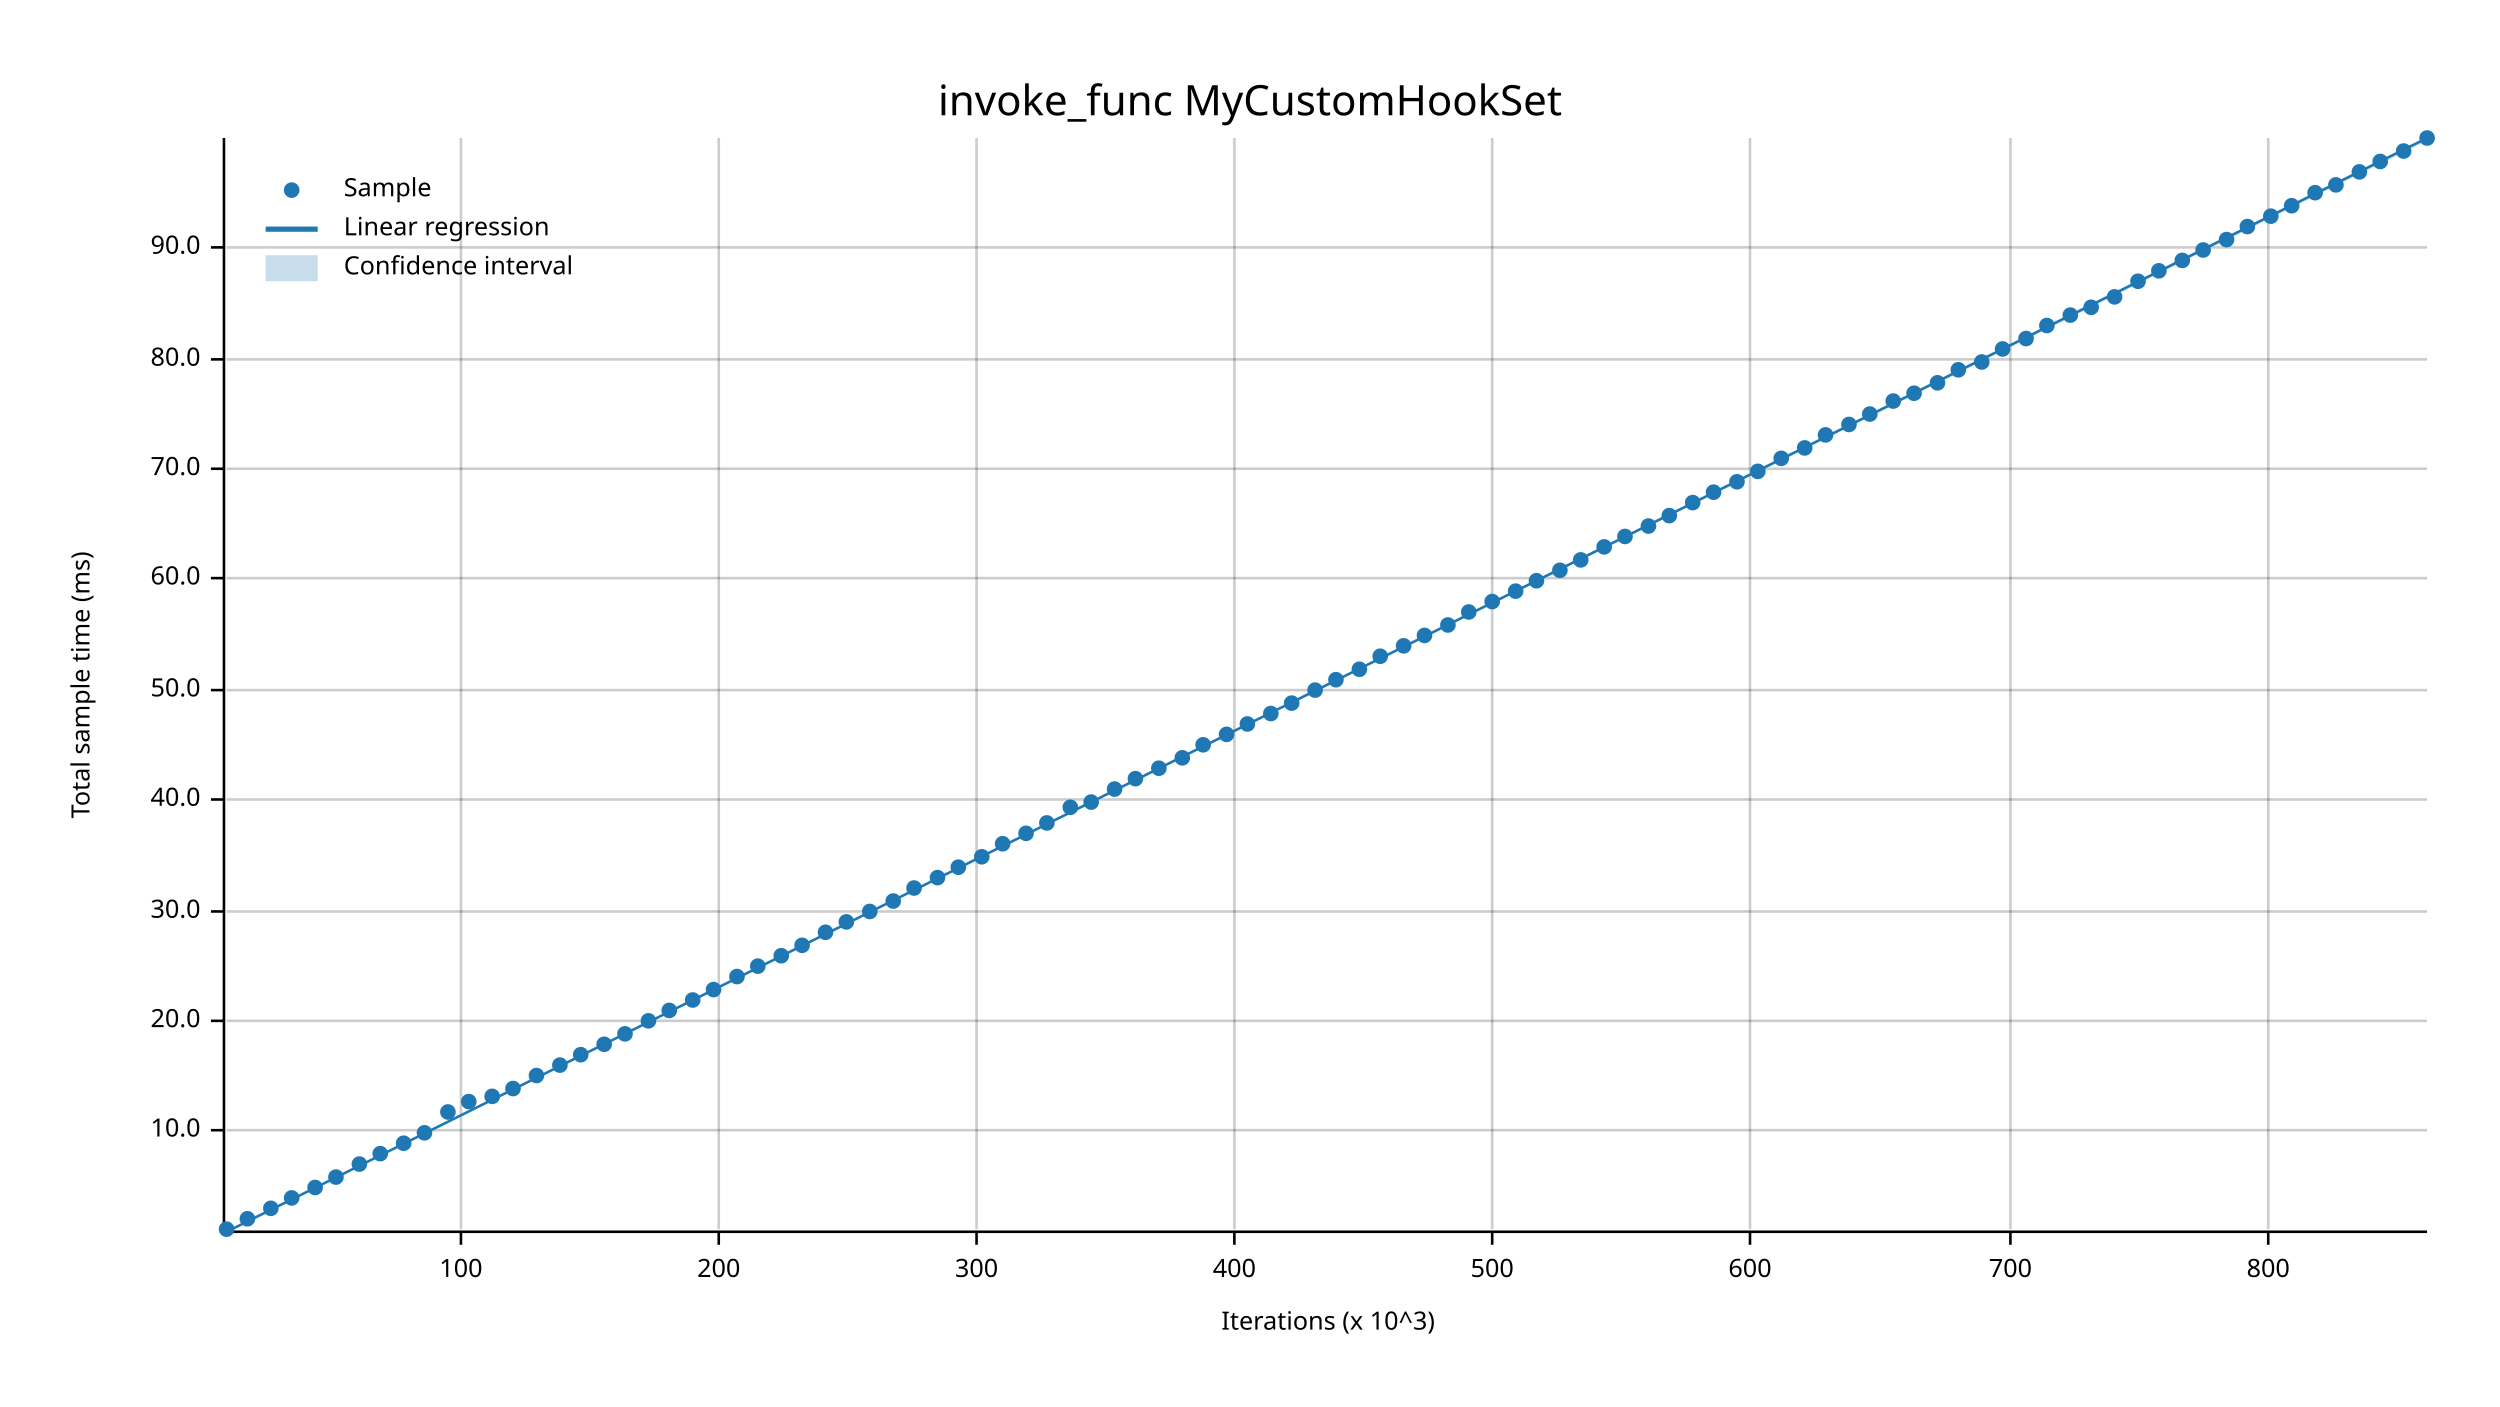
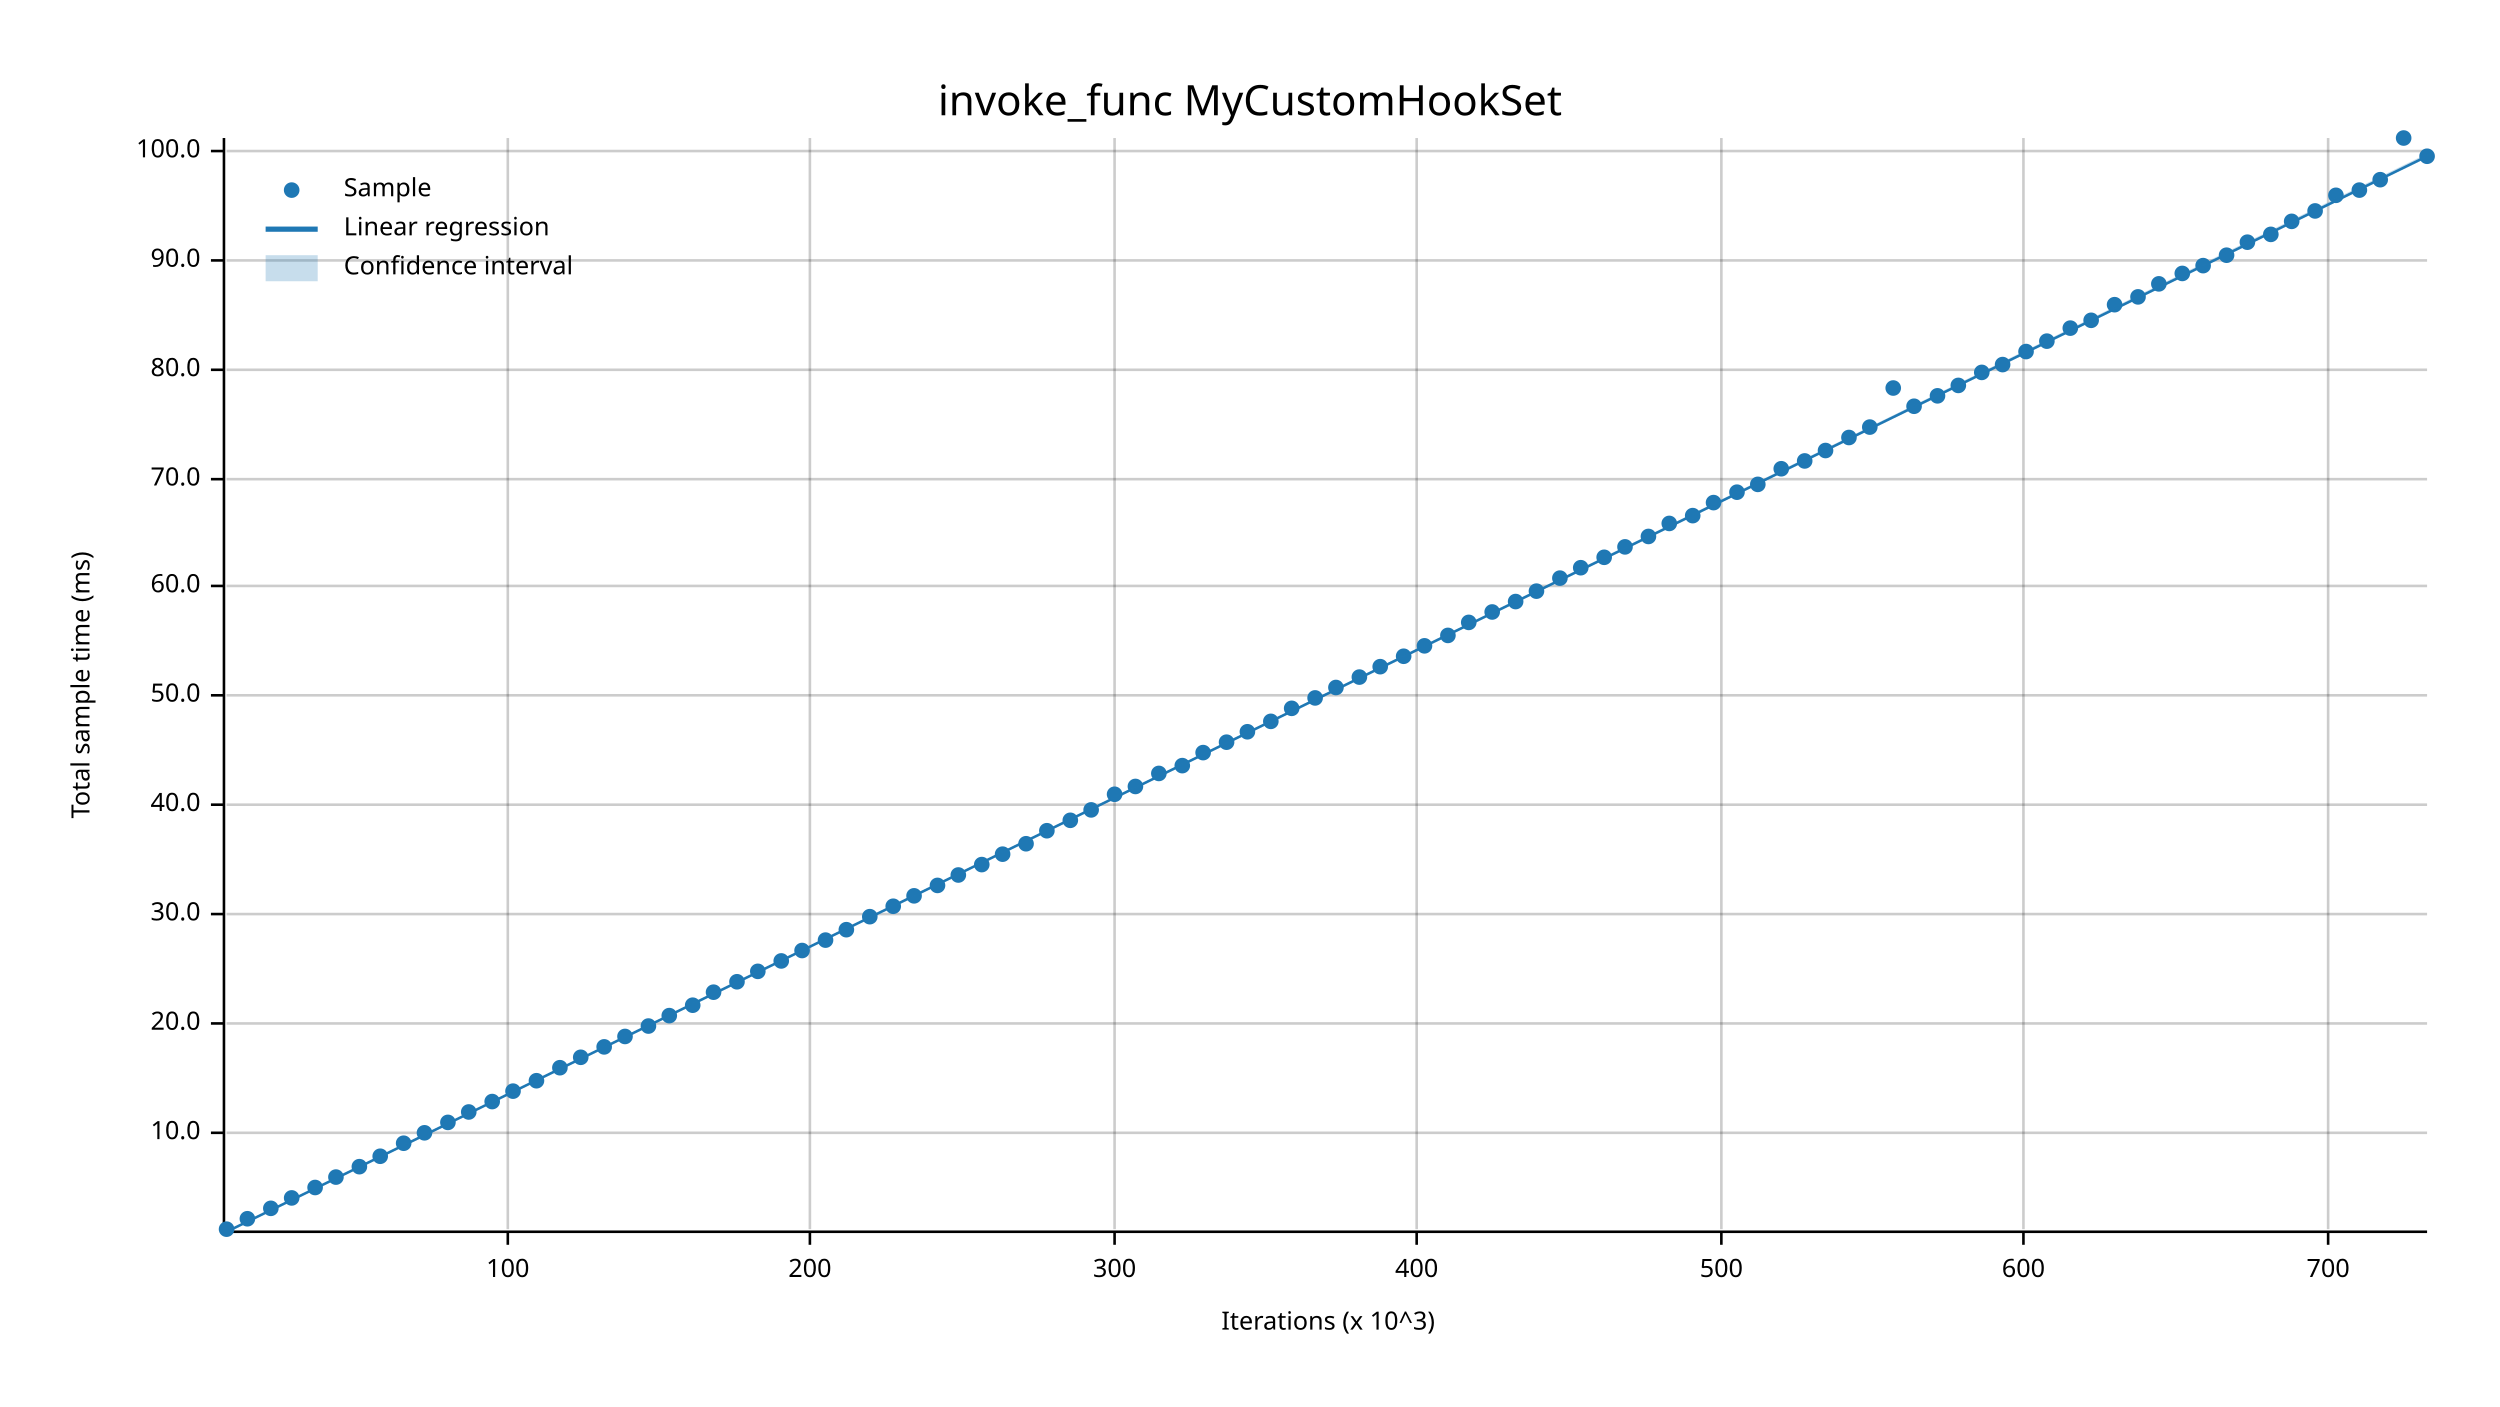
<svg xmlns="http://www.w3.org/2000/svg" width="960" height="540" viewBox="0 0 960 540">
  <text x="480" y="32" dy="0.76em" text-anchor="middle" font-family="sans-serif" font-size="16.129" opacity="1" fill="#000000">
invoke_func MyCustomHookSet
</text>
  <text x="27" y="263" dy="0.76em" text-anchor="middle" font-family="sans-serif" font-size="9.677" opacity="1" fill="#000000" transform="rotate(270, 27, 263)">
Total sample time (ms)
</text>
  <text x="510" y="513" dy="-0.5ex" text-anchor="middle" font-family="sans-serif" font-size="9.677" opacity="1" fill="#000000">
Iterations (x 10^3)
</text>
-   <line opacity="0.2" stroke="#000000" stroke-width="1" x1="177" y1="472" x2="177" y2="53" />
-   <line opacity="0.2" stroke="#000000" stroke-width="1" x1="276" y1="472" x2="276" y2="53" />
-   <line opacity="0.2" stroke="#000000" stroke-width="1" x1="375" y1="472" x2="375" y2="53" />
-   <line opacity="0.2" stroke="#000000" stroke-width="1" x1="474" y1="472" x2="474" y2="53" />
-   <line opacity="0.2" stroke="#000000" stroke-width="1" x1="573" y1="472" x2="573" y2="53" />
-   <line opacity="0.2" stroke="#000000" stroke-width="1" x1="672" y1="472" x2="672" y2="53" />
-   <line opacity="0.2" stroke="#000000" stroke-width="1" x1="772" y1="472" x2="772" y2="53" />
-   <line opacity="0.2" stroke="#000000" stroke-width="1" x1="871" y1="472" x2="871" y2="53" />
-   <line opacity="0.2" stroke="#000000" stroke-width="1" x1="87" y1="434" x2="932" y2="434" />
-   <line opacity="0.2" stroke="#000000" stroke-width="1" x1="87" y1="392" x2="932" y2="392" />
-   <line opacity="0.2" stroke="#000000" stroke-width="1" x1="87" y1="350" x2="932" y2="350" />
-   <line opacity="0.2" stroke="#000000" stroke-width="1" x1="87" y1="307" x2="932" y2="307" />
-   <line opacity="0.2" stroke="#000000" stroke-width="1" x1="87" y1="265" x2="932" y2="265" />
-   <line opacity="0.2" stroke="#000000" stroke-width="1" x1="87" y1="222" x2="932" y2="222" />
-   <line opacity="0.2" stroke="#000000" stroke-width="1" x1="87" y1="180" x2="932" y2="180" />
-   <line opacity="0.2" stroke="#000000" stroke-width="1" x1="87" y1="138" x2="932" y2="138" />
-   <line opacity="0.2" stroke="#000000" stroke-width="1" x1="87" y1="95" x2="932" y2="95" />
+   <line opacity="0.2" stroke="#000000" stroke-width="1" x1="195" y1="472" x2="195" y2="53" />
+   <line opacity="0.2" stroke="#000000" stroke-width="1" x1="311" y1="472" x2="311" y2="53" />
+   <line opacity="0.2" stroke="#000000" stroke-width="1" x1="428" y1="472" x2="428" y2="53" />
+   <line opacity="0.2" stroke="#000000" stroke-width="1" x1="544" y1="472" x2="544" y2="53" />
+   <line opacity="0.2" stroke="#000000" stroke-width="1" x1="661" y1="472" x2="661" y2="53" />
+   <line opacity="0.2" stroke="#000000" stroke-width="1" x1="777" y1="472" x2="777" y2="53" />
+   <line opacity="0.2" stroke="#000000" stroke-width="1" x1="894" y1="472" x2="894" y2="53" />
+   <line opacity="0.2" stroke="#000000" stroke-width="1" x1="87" y1="435" x2="932" y2="435" />
+   <line opacity="0.2" stroke="#000000" stroke-width="1" x1="87" y1="393" x2="932" y2="393" />
+   <line opacity="0.2" stroke="#000000" stroke-width="1" x1="87" y1="351" x2="932" y2="351" />
+   <line opacity="0.2" stroke="#000000" stroke-width="1" x1="87" y1="309" x2="932" y2="309" />
+   <line opacity="0.2" stroke="#000000" stroke-width="1" x1="87" y1="267" x2="932" y2="267" />
+   <line opacity="0.2" stroke="#000000" stroke-width="1" x1="87" y1="225" x2="932" y2="225" />
+   <line opacity="0.2" stroke="#000000" stroke-width="1" x1="87" y1="184" x2="932" y2="184" />
+   <line opacity="0.2" stroke="#000000" stroke-width="1" x1="87" y1="142" x2="932" y2="142" />
+   <line opacity="0.2" stroke="#000000" stroke-width="1" x1="87" y1="100" x2="932" y2="100" />
+   <line opacity="0.2" stroke="#000000" stroke-width="1" x1="87" y1="58" x2="932" y2="58" />
  <polyline fill="none" opacity="1" stroke="#000000" stroke-width="1" points="86,53 86,472 " />
-   <text x="77" y="434" dy="0.5ex" text-anchor="end" font-family="sans-serif" font-size="9.677" opacity="1" fill="#000000">
+   <text x="77" y="435" dy="0.5ex" text-anchor="end" font-family="sans-serif" font-size="9.677" opacity="1" fill="#000000">
10.0
</text>
-   <polyline fill="none" opacity="1" stroke="#000000" stroke-width="1" points="81,434 86,434 " />
-   <text x="77" y="392" dy="0.5ex" text-anchor="end" font-family="sans-serif" font-size="9.677" opacity="1" fill="#000000">
+   <polyline fill="none" opacity="1" stroke="#000000" stroke-width="1" points="81,435 86,435 " />
+   <text x="77" y="393" dy="0.5ex" text-anchor="end" font-family="sans-serif" font-size="9.677" opacity="1" fill="#000000">
20.0
</text>
-   <polyline fill="none" opacity="1" stroke="#000000" stroke-width="1" points="81,392 86,392 " />
-   <text x="77" y="350" dy="0.5ex" text-anchor="end" font-family="sans-serif" font-size="9.677" opacity="1" fill="#000000">
+   <polyline fill="none" opacity="1" stroke="#000000" stroke-width="1" points="81,393 86,393 " />
+   <text x="77" y="351" dy="0.5ex" text-anchor="end" font-family="sans-serif" font-size="9.677" opacity="1" fill="#000000">
30.0
</text>
-   <polyline fill="none" opacity="1" stroke="#000000" stroke-width="1" points="81,350 86,350 " />
-   <text x="77" y="307" dy="0.5ex" text-anchor="end" font-family="sans-serif" font-size="9.677" opacity="1" fill="#000000">
+   <polyline fill="none" opacity="1" stroke="#000000" stroke-width="1" points="81,351 86,351 " />
+   <text x="77" y="309" dy="0.5ex" text-anchor="end" font-family="sans-serif" font-size="9.677" opacity="1" fill="#000000">
40.0
</text>
-   <polyline fill="none" opacity="1" stroke="#000000" stroke-width="1" points="81,307 86,307 " />
-   <text x="77" y="265" dy="0.5ex" text-anchor="end" font-family="sans-serif" font-size="9.677" opacity="1" fill="#000000">
+   <polyline fill="none" opacity="1" stroke="#000000" stroke-width="1" points="81,309 86,309 " />
+   <text x="77" y="267" dy="0.5ex" text-anchor="end" font-family="sans-serif" font-size="9.677" opacity="1" fill="#000000">
50.0
</text>
-   <polyline fill="none" opacity="1" stroke="#000000" stroke-width="1" points="81,265 86,265 " />
-   <text x="77" y="222" dy="0.5ex" text-anchor="end" font-family="sans-serif" font-size="9.677" opacity="1" fill="#000000">
+   <polyline fill="none" opacity="1" stroke="#000000" stroke-width="1" points="81,267 86,267 " />
+   <text x="77" y="225" dy="0.5ex" text-anchor="end" font-family="sans-serif" font-size="9.677" opacity="1" fill="#000000">
60.0
</text>
-   <polyline fill="none" opacity="1" stroke="#000000" stroke-width="1" points="81,222 86,222 " />
-   <text x="77" y="180" dy="0.5ex" text-anchor="end" font-family="sans-serif" font-size="9.677" opacity="1" fill="#000000">
+   <polyline fill="none" opacity="1" stroke="#000000" stroke-width="1" points="81,225 86,225 " />
+   <text x="77" y="184" dy="0.5ex" text-anchor="end" font-family="sans-serif" font-size="9.677" opacity="1" fill="#000000">
70.0
</text>
-   <polyline fill="none" opacity="1" stroke="#000000" stroke-width="1" points="81,180 86,180 " />
-   <text x="77" y="138" dy="0.5ex" text-anchor="end" font-family="sans-serif" font-size="9.677" opacity="1" fill="#000000">
+   <polyline fill="none" opacity="1" stroke="#000000" stroke-width="1" points="81,184 86,184 " />
+   <text x="77" y="142" dy="0.5ex" text-anchor="end" font-family="sans-serif" font-size="9.677" opacity="1" fill="#000000">
80.0
</text>
-   <polyline fill="none" opacity="1" stroke="#000000" stroke-width="1" points="81,138 86,138 " />
-   <text x="77" y="95" dy="0.5ex" text-anchor="end" font-family="sans-serif" font-size="9.677" opacity="1" fill="#000000">
+   <polyline fill="none" opacity="1" stroke="#000000" stroke-width="1" points="81,142 86,142 " />
+   <text x="77" y="100" dy="0.5ex" text-anchor="end" font-family="sans-serif" font-size="9.677" opacity="1" fill="#000000">
90.0
</text>
-   <polyline fill="none" opacity="1" stroke="#000000" stroke-width="1" points="81,95 86,95 " />
+   <polyline fill="none" opacity="1" stroke="#000000" stroke-width="1" points="81,100 86,100 " />
+   <text x="77" y="58" dy="0.5ex" text-anchor="end" font-family="sans-serif" font-size="9.677" opacity="1" fill="#000000">
+ 100.0
+ </text>
+   <polyline fill="none" opacity="1" stroke="#000000" stroke-width="1" points="81,58 86,58 " />
  <polyline fill="none" opacity="1" stroke="#000000" stroke-width="1" points="87,473 932,473 " />
-   <text x="177" y="483" dy="0.76em" text-anchor="middle" font-family="sans-serif" font-size="9.677" opacity="1" fill="#000000">
+   <text x="195" y="483" dy="0.76em" text-anchor="middle" font-family="sans-serif" font-size="9.677" opacity="1" fill="#000000">
100
</text>
-   <polyline fill="none" opacity="1" stroke="#000000" stroke-width="1" points="177,473 177,478 " />
-   <text x="276" y="483" dy="0.76em" text-anchor="middle" font-family="sans-serif" font-size="9.677" opacity="1" fill="#000000">
+   <polyline fill="none" opacity="1" stroke="#000000" stroke-width="1" points="195,473 195,478 " />
+   <text x="311" y="483" dy="0.76em" text-anchor="middle" font-family="sans-serif" font-size="9.677" opacity="1" fill="#000000">
200
</text>
-   <polyline fill="none" opacity="1" stroke="#000000" stroke-width="1" points="276,473 276,478 " />
-   <text x="375" y="483" dy="0.76em" text-anchor="middle" font-family="sans-serif" font-size="9.677" opacity="1" fill="#000000">
+   <polyline fill="none" opacity="1" stroke="#000000" stroke-width="1" points="311,473 311,478 " />
+   <text x="428" y="483" dy="0.76em" text-anchor="middle" font-family="sans-serif" font-size="9.677" opacity="1" fill="#000000">
300
</text>
-   <polyline fill="none" opacity="1" stroke="#000000" stroke-width="1" points="375,473 375,478 " />
-   <text x="474" y="483" dy="0.76em" text-anchor="middle" font-family="sans-serif" font-size="9.677" opacity="1" fill="#000000">
+   <polyline fill="none" opacity="1" stroke="#000000" stroke-width="1" points="428,473 428,478 " />
+   <text x="544" y="483" dy="0.76em" text-anchor="middle" font-family="sans-serif" font-size="9.677" opacity="1" fill="#000000">
400
</text>
-   <polyline fill="none" opacity="1" stroke="#000000" stroke-width="1" points="474,473 474,478 " />
-   <text x="573" y="483" dy="0.76em" text-anchor="middle" font-family="sans-serif" font-size="9.677" opacity="1" fill="#000000">
+   <polyline fill="none" opacity="1" stroke="#000000" stroke-width="1" points="544,473 544,478 " />
+   <text x="661" y="483" dy="0.76em" text-anchor="middle" font-family="sans-serif" font-size="9.677" opacity="1" fill="#000000">
500
</text>
-   <polyline fill="none" opacity="1" stroke="#000000" stroke-width="1" points="573,473 573,478 " />
-   <text x="672" y="483" dy="0.76em" text-anchor="middle" font-family="sans-serif" font-size="9.677" opacity="1" fill="#000000">
+   <polyline fill="none" opacity="1" stroke="#000000" stroke-width="1" points="661,473 661,478 " />
+   <text x="777" y="483" dy="0.76em" text-anchor="middle" font-family="sans-serif" font-size="9.677" opacity="1" fill="#000000">
600
</text>
-   <polyline fill="none" opacity="1" stroke="#000000" stroke-width="1" points="672,473 672,478 " />
-   <text x="772" y="483" dy="0.76em" text-anchor="middle" font-family="sans-serif" font-size="9.677" opacity="1" fill="#000000">
+   <polyline fill="none" opacity="1" stroke="#000000" stroke-width="1" points="777,473 777,478 " />
+   <text x="894" y="483" dy="0.76em" text-anchor="middle" font-family="sans-serif" font-size="9.677" opacity="1" fill="#000000">
700
</text>
-   <polyline fill="none" opacity="1" stroke="#000000" stroke-width="1" points="772,473 772,478 " />
-   <text x="871" y="483" dy="0.76em" text-anchor="middle" font-family="sans-serif" font-size="9.677" opacity="1" fill="#000000">
- 800
- </text>
-   <polyline fill="none" opacity="1" stroke="#000000" stroke-width="1" points="871,473 871,478 " />
+   <polyline fill="none" opacity="1" stroke="#000000" stroke-width="1" points="894,473 894,478 " />
  <circle cx="87" cy="472" r="3" opacity="1" fill="#1F78B4" stroke="none" stroke-width="1" />
  <circle cx="95" cy="468" r="3" opacity="1" fill="#1F78B4" stroke="none" stroke-width="1" />
  <circle cx="104" cy="464" r="3" opacity="1" fill="#1F78B4" stroke="none" stroke-width="1" />
  <circle cx="112" cy="460" r="3" opacity="1" fill="#1F78B4" stroke="none" stroke-width="1" />
  <circle cx="121" cy="456" r="3" opacity="1" fill="#1F78B4" stroke="none" stroke-width="1" />
  <circle cx="129" cy="452" r="3" opacity="1" fill="#1F78B4" stroke="none" stroke-width="1" />
-   <circle cx="138" cy="447" r="3" opacity="1" fill="#1F78B4" stroke="none" stroke-width="1" />
-   <circle cx="146" cy="443" r="3" opacity="1" fill="#1F78B4" stroke="none" stroke-width="1" />
+   <circle cx="138" cy="448" r="3" opacity="1" fill="#1F78B4" stroke="none" stroke-width="1" />
+   <circle cx="146" cy="444" r="3" opacity="1" fill="#1F78B4" stroke="none" stroke-width="1" />
  <circle cx="155" cy="439" r="3" opacity="1" fill="#1F78B4" stroke="none" stroke-width="1" />
  <circle cx="163" cy="435" r="3" opacity="1" fill="#1F78B4" stroke="none" stroke-width="1" />
-   <circle cx="172" cy="427" r="3" opacity="1" fill="#1F78B4" stroke="none" stroke-width="1" />
-   <circle cx="180" cy="423" r="3" opacity="1" fill="#1F78B4" stroke="none" stroke-width="1" />
-   <circle cx="189" cy="421" r="3" opacity="1" fill="#1F78B4" stroke="none" stroke-width="1" />
-   <circle cx="197" cy="418" r="3" opacity="1" fill="#1F78B4" stroke="none" stroke-width="1" />
-   <circle cx="206" cy="413" r="3" opacity="1" fill="#1F78B4" stroke="none" stroke-width="1" />
-   <circle cx="215" cy="409" r="3" opacity="1" fill="#1F78B4" stroke="none" stroke-width="1" />
-   <circle cx="223" cy="405" r="3" opacity="1" fill="#1F78B4" stroke="none" stroke-width="1" />
-   <circle cx="232" cy="401" r="3" opacity="1" fill="#1F78B4" stroke="none" stroke-width="1" />
-   <circle cx="240" cy="397" r="3" opacity="1" fill="#1F78B4" stroke="none" stroke-width="1" />
-   <circle cx="249" cy="392" r="3" opacity="1" fill="#1F78B4" stroke="none" stroke-width="1" />
-   <circle cx="257" cy="388" r="3" opacity="1" fill="#1F78B4" stroke="none" stroke-width="1" />
-   <circle cx="266" cy="384" r="3" opacity="1" fill="#1F78B4" stroke="none" stroke-width="1" />
-   <circle cx="274" cy="380" r="3" opacity="1" fill="#1F78B4" stroke="none" stroke-width="1" />
-   <circle cx="283" cy="375" r="3" opacity="1" fill="#1F78B4" stroke="none" stroke-width="1" />
-   <circle cx="291" cy="371" r="3" opacity="1" fill="#1F78B4" stroke="none" stroke-width="1" />
-   <circle cx="300" cy="367" r="3" opacity="1" fill="#1F78B4" stroke="none" stroke-width="1" />
-   <circle cx="308" cy="363" r="3" opacity="1" fill="#1F78B4" stroke="none" stroke-width="1" />
-   <circle cx="317" cy="358" r="3" opacity="1" fill="#1F78B4" stroke="none" stroke-width="1" />
-   <circle cx="325" cy="354" r="3" opacity="1" fill="#1F78B4" stroke="none" stroke-width="1" />
-   <circle cx="334" cy="350" r="3" opacity="1" fill="#1F78B4" stroke="none" stroke-width="1" />
-   <circle cx="343" cy="346" r="3" opacity="1" fill="#1F78B4" stroke="none" stroke-width="1" />
-   <circle cx="351" cy="341" r="3" opacity="1" fill="#1F78B4" stroke="none" stroke-width="1" />
-   <circle cx="360" cy="337" r="3" opacity="1" fill="#1F78B4" stroke="none" stroke-width="1" />
-   <circle cx="368" cy="333" r="3" opacity="1" fill="#1F78B4" stroke="none" stroke-width="1" />
-   <circle cx="377" cy="329" r="3" opacity="1" fill="#1F78B4" stroke="none" stroke-width="1" />
-   <circle cx="385" cy="324" r="3" opacity="1" fill="#1F78B4" stroke="none" stroke-width="1" />
-   <circle cx="394" cy="320" r="3" opacity="1" fill="#1F78B4" stroke="none" stroke-width="1" />
-   <circle cx="402" cy="316" r="3" opacity="1" fill="#1F78B4" stroke="none" stroke-width="1" />
-   <circle cx="411" cy="310" r="3" opacity="1" fill="#1F78B4" stroke="none" stroke-width="1" />
-   <circle cx="419" cy="308" r="3" opacity="1" fill="#1F78B4" stroke="none" stroke-width="1" />
-   <circle cx="428" cy="303" r="3" opacity="1" fill="#1F78B4" stroke="none" stroke-width="1" />
-   <circle cx="436" cy="299" r="3" opacity="1" fill="#1F78B4" stroke="none" stroke-width="1" />
-   <circle cx="445" cy="295" r="3" opacity="1" fill="#1F78B4" stroke="none" stroke-width="1" />
-   <circle cx="454" cy="291" r="3" opacity="1" fill="#1F78B4" stroke="none" stroke-width="1" />
-   <circle cx="462" cy="286" r="3" opacity="1" fill="#1F78B4" stroke="none" stroke-width="1" />
-   <circle cx="471" cy="282" r="3" opacity="1" fill="#1F78B4" stroke="none" stroke-width="1" />
-   <circle cx="479" cy="278" r="3" opacity="1" fill="#1F78B4" stroke="none" stroke-width="1" />
-   <circle cx="488" cy="274" r="3" opacity="1" fill="#1F78B4" stroke="none" stroke-width="1" />
-   <circle cx="496" cy="270" r="3" opacity="1" fill="#1F78B4" stroke="none" stroke-width="1" />
-   <circle cx="505" cy="265" r="3" opacity="1" fill="#1F78B4" stroke="none" stroke-width="1" />
-   <circle cx="513" cy="261" r="3" opacity="1" fill="#1F78B4" stroke="none" stroke-width="1" />
-   <circle cx="522" cy="257" r="3" opacity="1" fill="#1F78B4" stroke="none" stroke-width="1" />
-   <circle cx="530" cy="252" r="3" opacity="1" fill="#1F78B4" stroke="none" stroke-width="1" />
-   <circle cx="539" cy="248" r="3" opacity="1" fill="#1F78B4" stroke="none" stroke-width="1" />
-   <circle cx="547" cy="244" r="3" opacity="1" fill="#1F78B4" stroke="none" stroke-width="1" />
-   <circle cx="556" cy="240" r="3" opacity="1" fill="#1F78B4" stroke="none" stroke-width="1" />
-   <circle cx="564" cy="235" r="3" opacity="1" fill="#1F78B4" stroke="none" stroke-width="1" />
-   <circle cx="573" cy="231" r="3" opacity="1" fill="#1F78B4" stroke="none" stroke-width="1" />
-   <circle cx="582" cy="227" r="3" opacity="1" fill="#1F78B4" stroke="none" stroke-width="1" />
-   <circle cx="590" cy="223" r="3" opacity="1" fill="#1F78B4" stroke="none" stroke-width="1" />
-   <circle cx="599" cy="219" r="3" opacity="1" fill="#1F78B4" stroke="none" stroke-width="1" />
-   <circle cx="607" cy="215" r="3" opacity="1" fill="#1F78B4" stroke="none" stroke-width="1" />
-   <circle cx="616" cy="210" r="3" opacity="1" fill="#1F78B4" stroke="none" stroke-width="1" />
-   <circle cx="624" cy="206" r="3" opacity="1" fill="#1F78B4" stroke="none" stroke-width="1" />
-   <circle cx="633" cy="202" r="3" opacity="1" fill="#1F78B4" stroke="none" stroke-width="1" />
-   <circle cx="641" cy="198" r="3" opacity="1" fill="#1F78B4" stroke="none" stroke-width="1" />
-   <circle cx="650" cy="193" r="3" opacity="1" fill="#1F78B4" stroke="none" stroke-width="1" />
-   <circle cx="658" cy="189" r="3" opacity="1" fill="#1F78B4" stroke="none" stroke-width="1" />
-   <circle cx="667" cy="185" r="3" opacity="1" fill="#1F78B4" stroke="none" stroke-width="1" />
-   <circle cx="675" cy="181" r="3" opacity="1" fill="#1F78B4" stroke="none" stroke-width="1" />
-   <circle cx="684" cy="176" r="3" opacity="1" fill="#1F78B4" stroke="none" stroke-width="1" />
-   <circle cx="693" cy="172" r="3" opacity="1" fill="#1F78B4" stroke="none" stroke-width="1" />
-   <circle cx="701" cy="167" r="3" opacity="1" fill="#1F78B4" stroke="none" stroke-width="1" />
-   <circle cx="710" cy="163" r="3" opacity="1" fill="#1F78B4" stroke="none" stroke-width="1" />
-   <circle cx="718" cy="159" r="3" opacity="1" fill="#1F78B4" stroke="none" stroke-width="1" />
-   <circle cx="727" cy="154" r="3" opacity="1" fill="#1F78B4" stroke="none" stroke-width="1" />
-   <circle cx="735" cy="151" r="3" opacity="1" fill="#1F78B4" stroke="none" stroke-width="1" />
-   <circle cx="744" cy="147" r="3" opacity="1" fill="#1F78B4" stroke="none" stroke-width="1" />
-   <circle cx="752" cy="142" r="3" opacity="1" fill="#1F78B4" stroke="none" stroke-width="1" />
-   <circle cx="761" cy="139" r="3" opacity="1" fill="#1F78B4" stroke="none" stroke-width="1" />
-   <circle cx="769" cy="134" r="3" opacity="1" fill="#1F78B4" stroke="none" stroke-width="1" />
-   <circle cx="778" cy="130" r="3" opacity="1" fill="#1F78B4" stroke="none" stroke-width="1" />
-   <circle cx="786" cy="125" r="3" opacity="1" fill="#1F78B4" stroke="none" stroke-width="1" />
-   <circle cx="795" cy="121" r="3" opacity="1" fill="#1F78B4" stroke="none" stroke-width="1" />
-   <circle cx="803" cy="118" r="3" opacity="1" fill="#1F78B4" stroke="none" stroke-width="1" />
-   <circle cx="812" cy="114" r="3" opacity="1" fill="#1F78B4" stroke="none" stroke-width="1" />
-   <circle cx="821" cy="108" r="3" opacity="1" fill="#1F78B4" stroke="none" stroke-width="1" />
-   <circle cx="829" cy="104" r="3" opacity="1" fill="#1F78B4" stroke="none" stroke-width="1" />
-   <circle cx="838" cy="100" r="3" opacity="1" fill="#1F78B4" stroke="none" stroke-width="1" />
-   <circle cx="846" cy="96" r="3" opacity="1" fill="#1F78B4" stroke="none" stroke-width="1" />
-   <circle cx="855" cy="92" r="3" opacity="1" fill="#1F78B4" stroke="none" stroke-width="1" />
-   <circle cx="863" cy="87" r="3" opacity="1" fill="#1F78B4" stroke="none" stroke-width="1" />
-   <circle cx="872" cy="83" r="3" opacity="1" fill="#1F78B4" stroke="none" stroke-width="1" />
-   <circle cx="880" cy="79" r="3" opacity="1" fill="#1F78B4" stroke="none" stroke-width="1" />
-   <circle cx="889" cy="74" r="3" opacity="1" fill="#1F78B4" stroke="none" stroke-width="1" />
-   <circle cx="897" cy="71" r="3" opacity="1" fill="#1F78B4" stroke="none" stroke-width="1" />
-   <circle cx="906" cy="66" r="3" opacity="1" fill="#1F78B4" stroke="none" stroke-width="1" />
-   <circle cx="914" cy="62" r="3" opacity="1" fill="#1F78B4" stroke="none" stroke-width="1" />
-   <circle cx="923" cy="58" r="3" opacity="1" fill="#1F78B4" stroke="none" stroke-width="1" />
-   <circle cx="932" cy="53" r="3" opacity="1" fill="#1F78B4" stroke="none" stroke-width="1" />
-   <polyline fill="none" opacity="1" stroke="#1F78B4" stroke-width="1" points="87,473 932,53 " />
-   <polygon opacity="0.25" fill="#1F78B4" points="87,473 932,54 932,53 " />
+   <circle cx="172" cy="431" r="3" opacity="1" fill="#1F78B4" stroke="none" stroke-width="1" />
+   <circle cx="180" cy="427" r="3" opacity="1" fill="#1F78B4" stroke="none" stroke-width="1" />
+   <circle cx="189" cy="423" r="3" opacity="1" fill="#1F78B4" stroke="none" stroke-width="1" />
+   <circle cx="197" cy="419" r="3" opacity="1" fill="#1F78B4" stroke="none" stroke-width="1" />
+   <circle cx="206" cy="415" r="3" opacity="1" fill="#1F78B4" stroke="none" stroke-width="1" />
+   <circle cx="215" cy="410" r="3" opacity="1" fill="#1F78B4" stroke="none" stroke-width="1" />
+   <circle cx="223" cy="406" r="3" opacity="1" fill="#1F78B4" stroke="none" stroke-width="1" />
+   <circle cx="232" cy="402" r="3" opacity="1" fill="#1F78B4" stroke="none" stroke-width="1" />
+   <circle cx="240" cy="398" r="3" opacity="1" fill="#1F78B4" stroke="none" stroke-width="1" />
+   <circle cx="249" cy="394" r="3" opacity="1" fill="#1F78B4" stroke="none" stroke-width="1" />
+   <circle cx="257" cy="390" r="3" opacity="1" fill="#1F78B4" stroke="none" stroke-width="1" />
+   <circle cx="266" cy="386" r="3" opacity="1" fill="#1F78B4" stroke="none" stroke-width="1" />
+   <circle cx="274" cy="381" r="3" opacity="1" fill="#1F78B4" stroke="none" stroke-width="1" />
+   <circle cx="283" cy="377" r="3" opacity="1" fill="#1F78B4" stroke="none" stroke-width="1" />
+   <circle cx="291" cy="373" r="3" opacity="1" fill="#1F78B4" stroke="none" stroke-width="1" />
+   <circle cx="300" cy="369" r="3" opacity="1" fill="#1F78B4" stroke="none" stroke-width="1" />
+   <circle cx="308" cy="365" r="3" opacity="1" fill="#1F78B4" stroke="none" stroke-width="1" />
+   <circle cx="317" cy="361" r="3" opacity="1" fill="#1F78B4" stroke="none" stroke-width="1" />
+   <circle cx="325" cy="357" r="3" opacity="1" fill="#1F78B4" stroke="none" stroke-width="1" />
+   <circle cx="334" cy="352" r="3" opacity="1" fill="#1F78B4" stroke="none" stroke-width="1" />
+   <circle cx="343" cy="348" r="3" opacity="1" fill="#1F78B4" stroke="none" stroke-width="1" />
+   <circle cx="351" cy="344" r="3" opacity="1" fill="#1F78B4" stroke="none" stroke-width="1" />
+   <circle cx="360" cy="340" r="3" opacity="1" fill="#1F78B4" stroke="none" stroke-width="1" />
+   <circle cx="368" cy="336" r="3" opacity="1" fill="#1F78B4" stroke="none" stroke-width="1" />
+   <circle cx="377" cy="332" r="3" opacity="1" fill="#1F78B4" stroke="none" stroke-width="1" />
+   <circle cx="385" cy="328" r="3" opacity="1" fill="#1F78B4" stroke="none" stroke-width="1" />
+   <circle cx="394" cy="324" r="3" opacity="1" fill="#1F78B4" stroke="none" stroke-width="1" />
+   <circle cx="402" cy="319" r="3" opacity="1" fill="#1F78B4" stroke="none" stroke-width="1" />
+   <circle cx="411" cy="315" r="3" opacity="1" fill="#1F78B4" stroke="none" stroke-width="1" />
+   <circle cx="419" cy="311" r="3" opacity="1" fill="#1F78B4" stroke="none" stroke-width="1" />
+   <circle cx="428" cy="305" r="3" opacity="1" fill="#1F78B4" stroke="none" stroke-width="1" />
+   <circle cx="436" cy="302" r="3" opacity="1" fill="#1F78B4" stroke="none" stroke-width="1" />
+   <circle cx="445" cy="297" r="3" opacity="1" fill="#1F78B4" stroke="none" stroke-width="1" />
+   <circle cx="454" cy="294" r="3" opacity="1" fill="#1F78B4" stroke="none" stroke-width="1" />
+   <circle cx="462" cy="289" r="3" opacity="1" fill="#1F78B4" stroke="none" stroke-width="1" />
+   <circle cx="471" cy="285" r="3" opacity="1" fill="#1F78B4" stroke="none" stroke-width="1" />
+   <circle cx="479" cy="281" r="3" opacity="1" fill="#1F78B4" stroke="none" stroke-width="1" />
+   <circle cx="488" cy="277" r="3" opacity="1" fill="#1F78B4" stroke="none" stroke-width="1" />
+   <circle cx="496" cy="272" r="3" opacity="1" fill="#1F78B4" stroke="none" stroke-width="1" />
+   <circle cx="505" cy="268" r="3" opacity="1" fill="#1F78B4" stroke="none" stroke-width="1" />
+   <circle cx="513" cy="264" r="3" opacity="1" fill="#1F78B4" stroke="none" stroke-width="1" />
+   <circle cx="522" cy="260" r="3" opacity="1" fill="#1F78B4" stroke="none" stroke-width="1" />
+   <circle cx="530" cy="256" r="3" opacity="1" fill="#1F78B4" stroke="none" stroke-width="1" />
+   <circle cx="539" cy="252" r="3" opacity="1" fill="#1F78B4" stroke="none" stroke-width="1" />
+   <circle cx="547" cy="248" r="3" opacity="1" fill="#1F78B4" stroke="none" stroke-width="1" />
+   <circle cx="556" cy="244" r="3" opacity="1" fill="#1F78B4" stroke="none" stroke-width="1" />
+   <circle cx="564" cy="239" r="3" opacity="1" fill="#1F78B4" stroke="none" stroke-width="1" />
+   <circle cx="573" cy="235" r="3" opacity="1" fill="#1F78B4" stroke="none" stroke-width="1" />
+   <circle cx="582" cy="231" r="3" opacity="1" fill="#1F78B4" stroke="none" stroke-width="1" />
+   <circle cx="590" cy="227" r="3" opacity="1" fill="#1F78B4" stroke="none" stroke-width="1" />
+   <circle cx="599" cy="222" r="3" opacity="1" fill="#1F78B4" stroke="none" stroke-width="1" />
+   <circle cx="607" cy="218" r="3" opacity="1" fill="#1F78B4" stroke="none" stroke-width="1" />
+   <circle cx="616" cy="214" r="3" opacity="1" fill="#1F78B4" stroke="none" stroke-width="1" />
+   <circle cx="624" cy="210" r="3" opacity="1" fill="#1F78B4" stroke="none" stroke-width="1" />
+   <circle cx="633" cy="206" r="3" opacity="1" fill="#1F78B4" stroke="none" stroke-width="1" />
+   <circle cx="641" cy="201" r="3" opacity="1" fill="#1F78B4" stroke="none" stroke-width="1" />
+   <circle cx="650" cy="198" r="3" opacity="1" fill="#1F78B4" stroke="none" stroke-width="1" />
+   <circle cx="658" cy="193" r="3" opacity="1" fill="#1F78B4" stroke="none" stroke-width="1" />
+   <circle cx="667" cy="189" r="3" opacity="1" fill="#1F78B4" stroke="none" stroke-width="1" />
+   <circle cx="675" cy="186" r="3" opacity="1" fill="#1F78B4" stroke="none" stroke-width="1" />
+   <circle cx="684" cy="180" r="3" opacity="1" fill="#1F78B4" stroke="none" stroke-width="1" />
+   <circle cx="693" cy="177" r="3" opacity="1" fill="#1F78B4" stroke="none" stroke-width="1" />
+   <circle cx="701" cy="173" r="3" opacity="1" fill="#1F78B4" stroke="none" stroke-width="1" />
+   <circle cx="710" cy="168" r="3" opacity="1" fill="#1F78B4" stroke="none" stroke-width="1" />
+   <circle cx="718" cy="164" r="3" opacity="1" fill="#1F78B4" stroke="none" stroke-width="1" />
+   <circle cx="727" cy="149" r="3" opacity="1" fill="#1F78B4" stroke="none" stroke-width="1" />
+   <circle cx="735" cy="156" r="3" opacity="1" fill="#1F78B4" stroke="none" stroke-width="1" />
+   <circle cx="744" cy="152" r="3" opacity="1" fill="#1F78B4" stroke="none" stroke-width="1" />
+   <circle cx="752" cy="148" r="3" opacity="1" fill="#1F78B4" stroke="none" stroke-width="1" />
+   <circle cx="761" cy="143" r="3" opacity="1" fill="#1F78B4" stroke="none" stroke-width="1" />
+   <circle cx="769" cy="140" r="3" opacity="1" fill="#1F78B4" stroke="none" stroke-width="1" />
+   <circle cx="778" cy="135" r="3" opacity="1" fill="#1F78B4" stroke="none" stroke-width="1" />
+   <circle cx="786" cy="131" r="3" opacity="1" fill="#1F78B4" stroke="none" stroke-width="1" />
+   <circle cx="795" cy="126" r="3" opacity="1" fill="#1F78B4" stroke="none" stroke-width="1" />
+   <circle cx="803" cy="123" r="3" opacity="1" fill="#1F78B4" stroke="none" stroke-width="1" />
+   <circle cx="812" cy="117" r="3" opacity="1" fill="#1F78B4" stroke="none" stroke-width="1" />
+   <circle cx="821" cy="114" r="3" opacity="1" fill="#1F78B4" stroke="none" stroke-width="1" />
+   <circle cx="829" cy="109" r="3" opacity="1" fill="#1F78B4" stroke="none" stroke-width="1" />
+   <circle cx="838" cy="105" r="3" opacity="1" fill="#1F78B4" stroke="none" stroke-width="1" />
+   <circle cx="846" cy="102" r="3" opacity="1" fill="#1F78B4" stroke="none" stroke-width="1" />
+   <circle cx="855" cy="98" r="3" opacity="1" fill="#1F78B4" stroke="none" stroke-width="1" />
+   <circle cx="863" cy="93" r="3" opacity="1" fill="#1F78B4" stroke="none" stroke-width="1" />
+   <circle cx="872" cy="90" r="3" opacity="1" fill="#1F78B4" stroke="none" stroke-width="1" />
+   <circle cx="880" cy="85" r="3" opacity="1" fill="#1F78B4" stroke="none" stroke-width="1" />
+   <circle cx="889" cy="81" r="3" opacity="1" fill="#1F78B4" stroke="none" stroke-width="1" />
+   <circle cx="897" cy="75" r="3" opacity="1" fill="#1F78B4" stroke="none" stroke-width="1" />
+   <circle cx="906" cy="73" r="3" opacity="1" fill="#1F78B4" stroke="none" stroke-width="1" />
+   <circle cx="914" cy="69" r="3" opacity="1" fill="#1F78B4" stroke="none" stroke-width="1" />
+   <circle cx="923" cy="53" r="3" opacity="1" fill="#1F78B4" stroke="none" stroke-width="1" />
+   <circle cx="932" cy="60" r="3" opacity="1" fill="#1F78B4" stroke="none" stroke-width="1" />
+   <polyline fill="none" opacity="1" stroke="#1F78B4" stroke-width="1" points="87,473 932,60 " />
+   <polygon opacity="0.25" fill="#1F78B4" points="87,473 932,60 932,59 " />
  <text x="132" y="68" dy="0.76em" text-anchor="start" font-family="sans-serif" font-size="9.677" opacity="1" fill="#000000">
Sample
</text>
  <text x="132" y="83" dy="0.76em" text-anchor="start" font-family="sans-serif" font-size="9.677" opacity="1" fill="#000000">
Linear regression
</text>
  <text x="132" y="98" dy="0.76em" text-anchor="start" font-family="sans-serif" font-size="9.677" opacity="1" fill="#000000">
Confidence interval
</text>
  <circle cx="112" cy="73" r="3" opacity="1" fill="#1F78B4" stroke="none" stroke-width="1" />
  <polyline fill="none" opacity="1" stroke="#1F78B4" stroke-width="2" points="102,88 122,88 " />
  <rect x="102" y="98" width="20" height="10" opacity="0.25" fill="#1F78B4" stroke="none" />
</svg>
